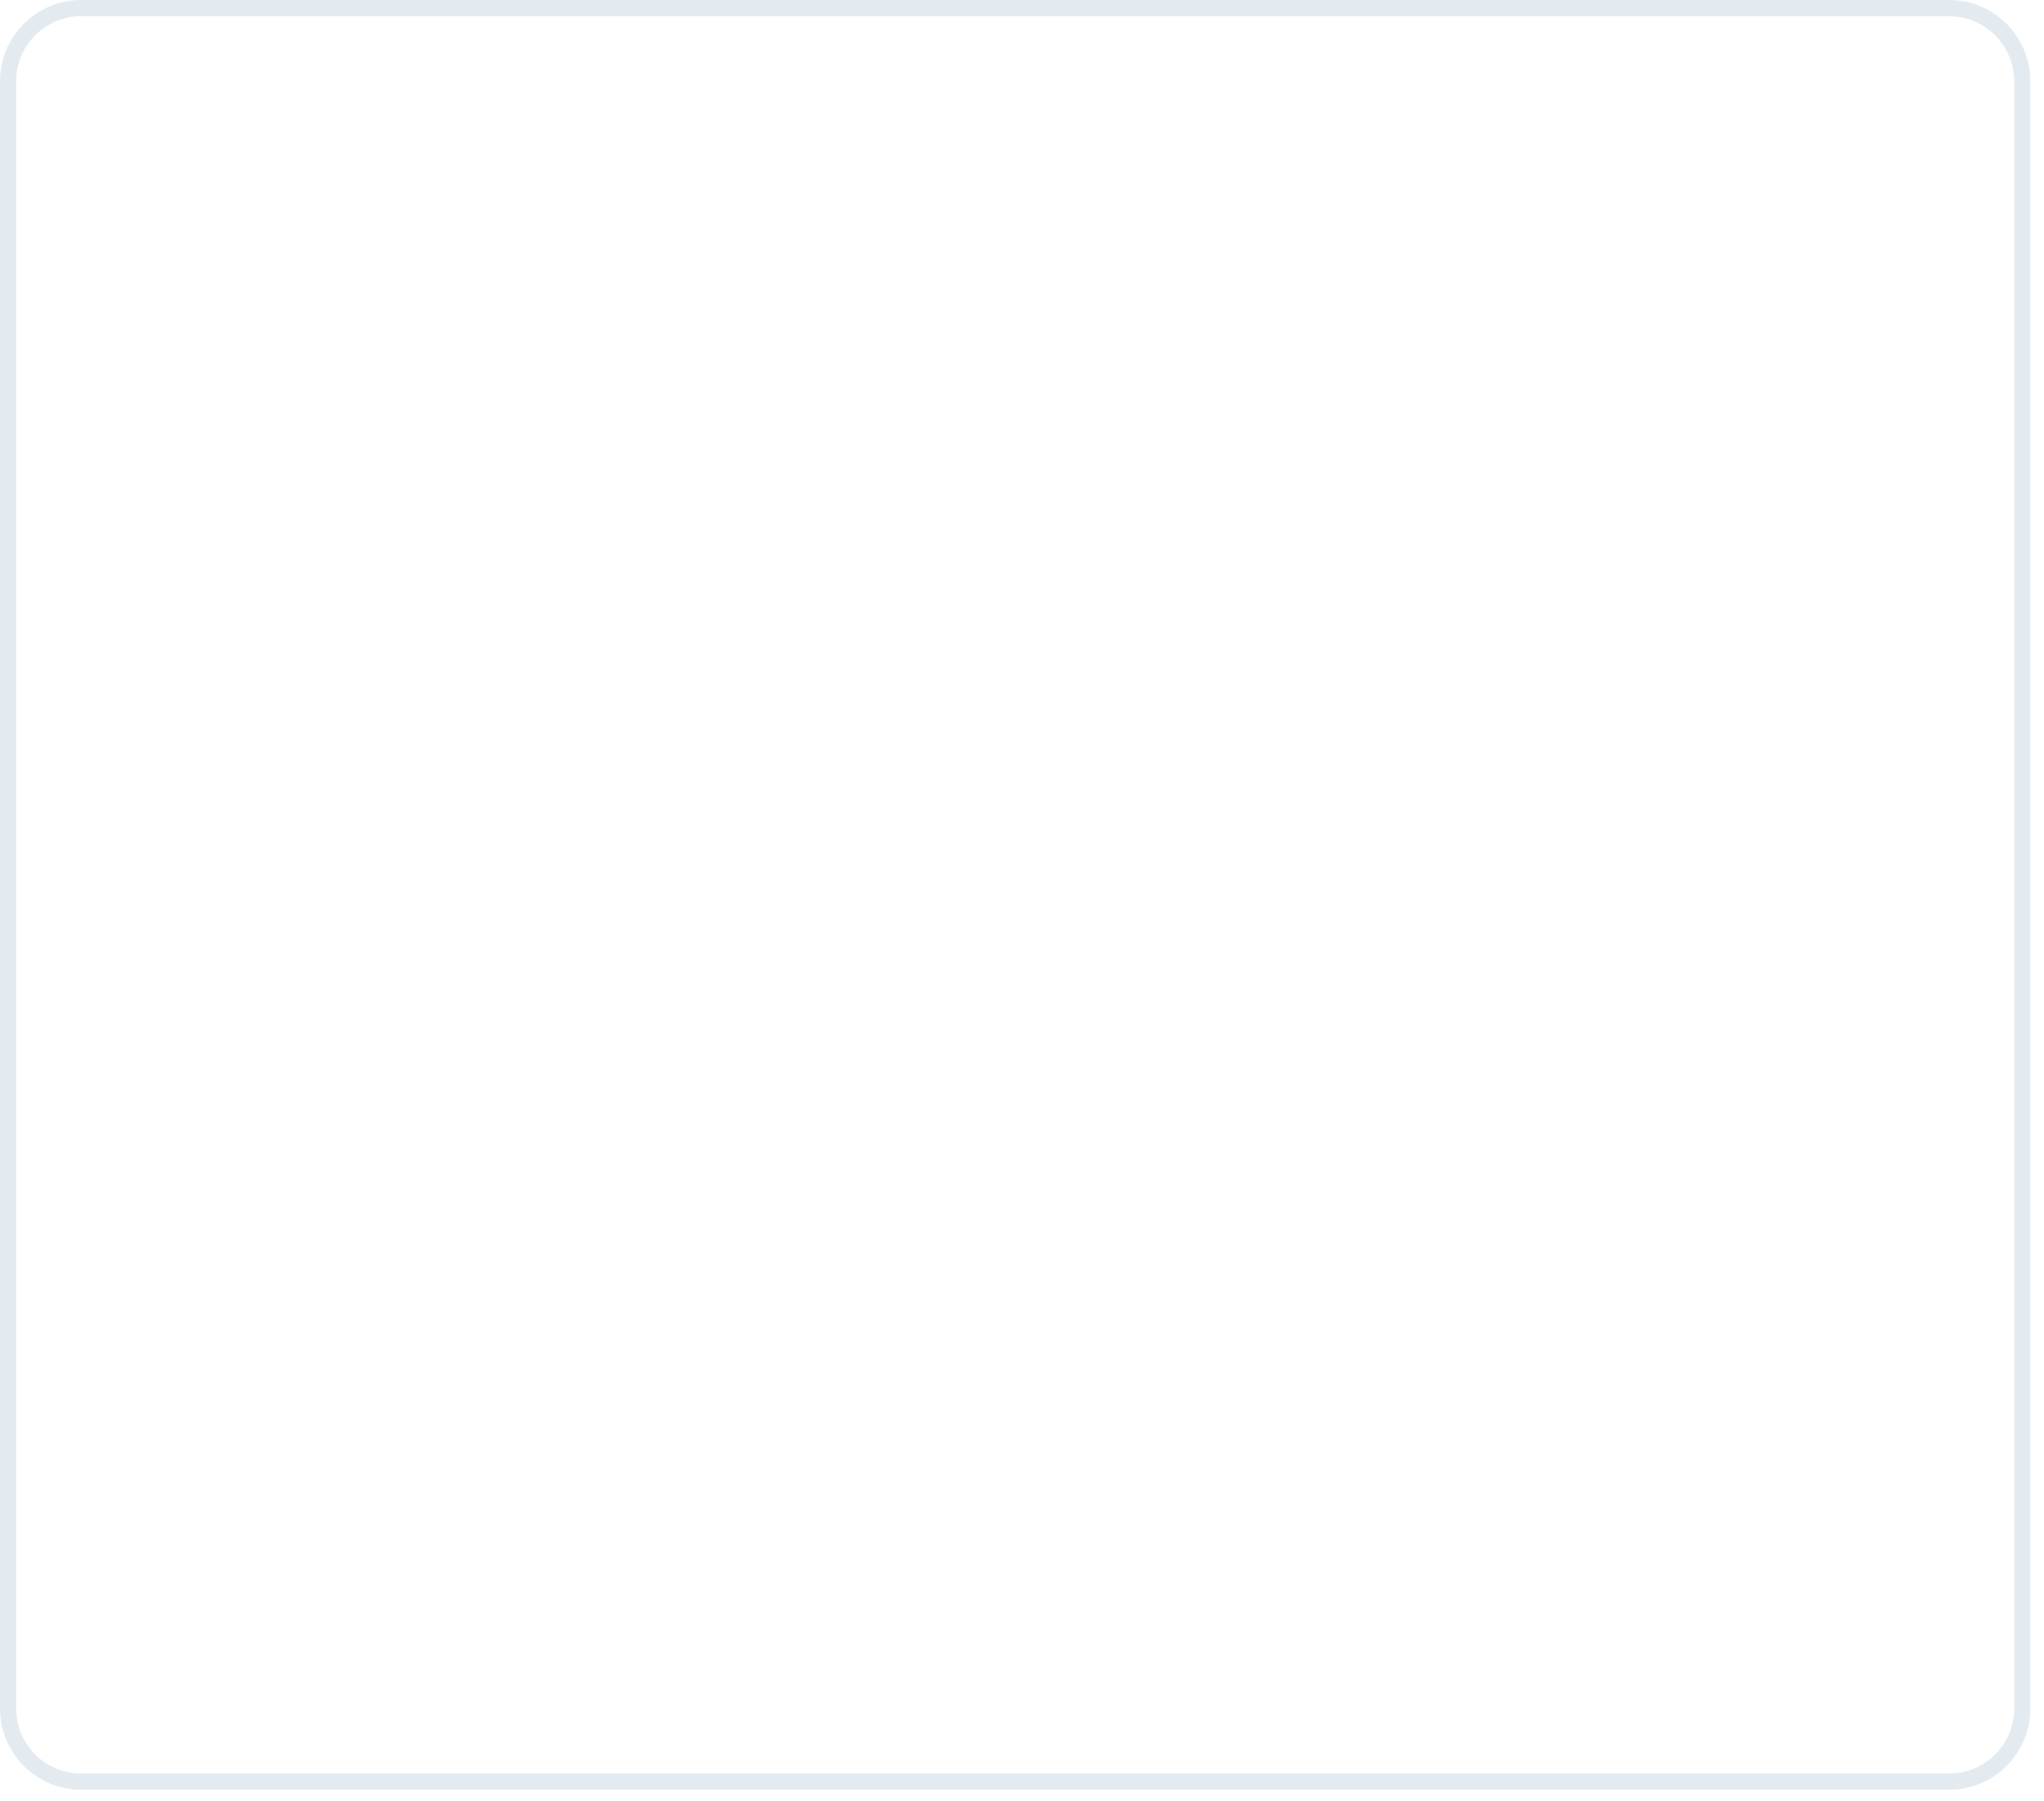
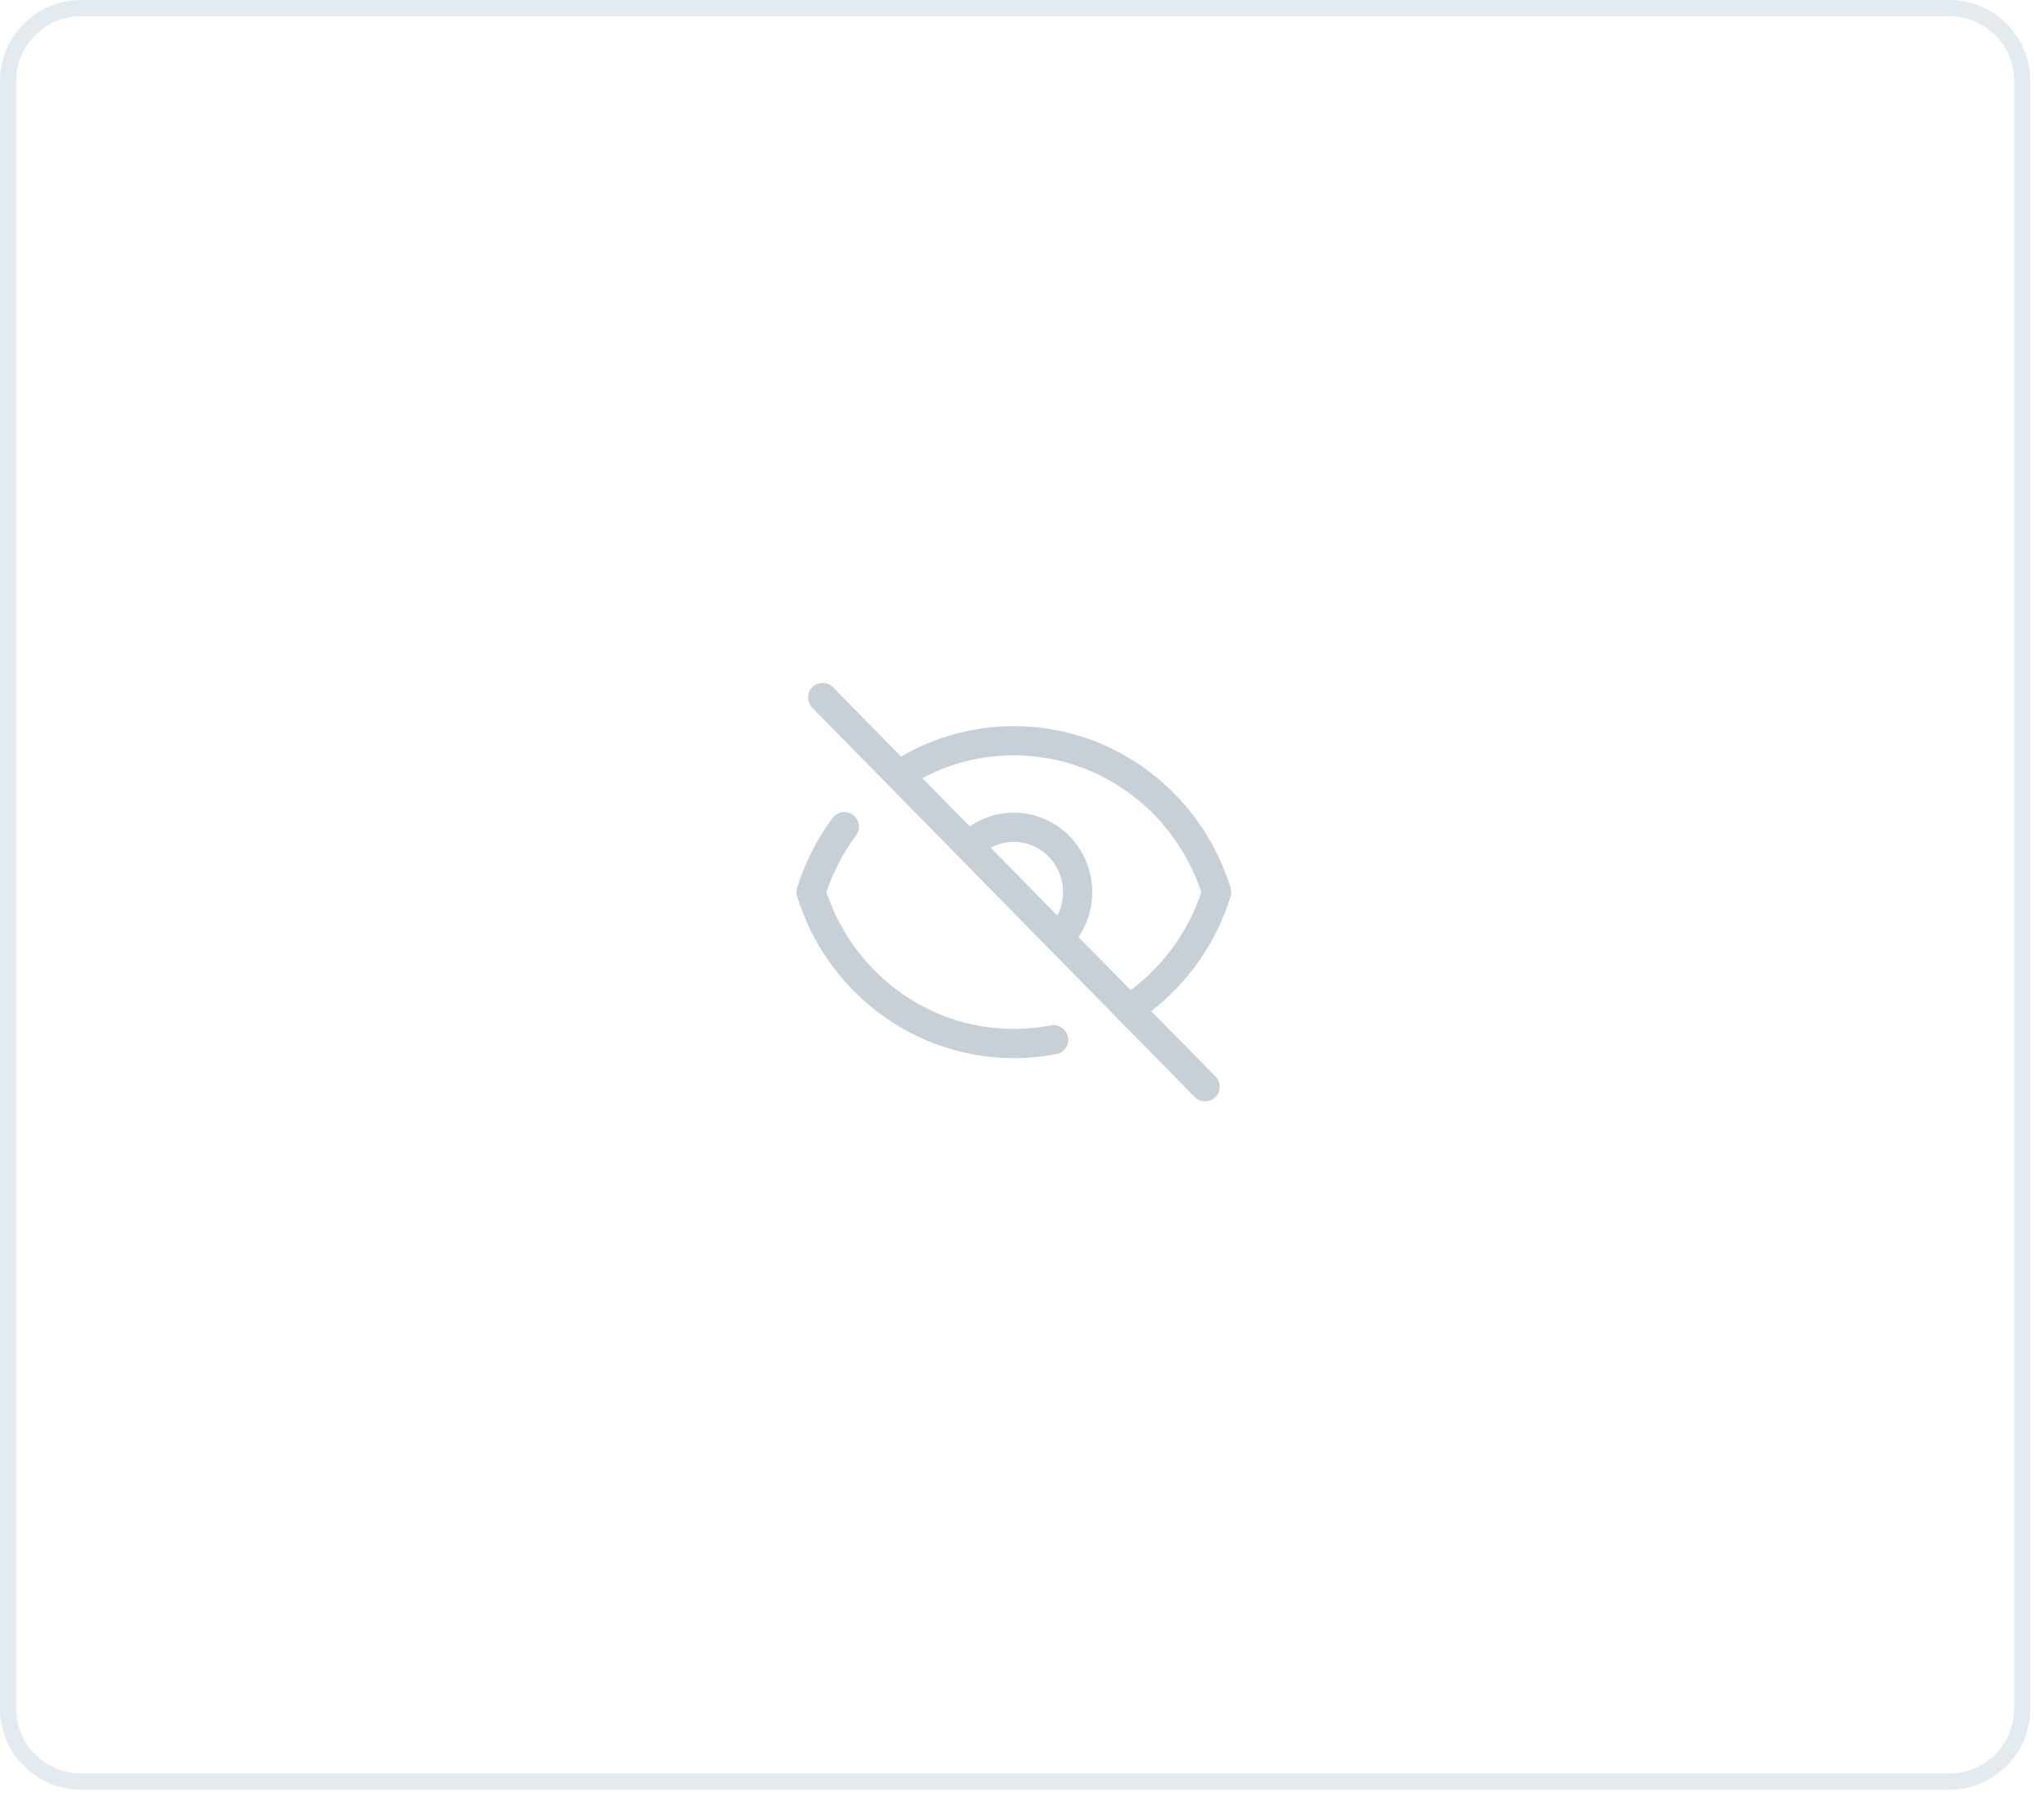
<svg xmlns="http://www.w3.org/2000/svg" width="126" height="111" viewBox="0 0 126 111" fill="none">
  <rect x="0.5" y="0.5" width="124.157" height="109.336" rx="4.5" stroke="#E4EBF0" />
+   <path d="M50.71 43L55.411 47.785M74.289 67L69.588 62.215M64.955 64.1C64.16 64.253 63.339 64.333 62.5 64.333C56.634 64.333 51.669 60.41 50 55C50.454 53.527 51.153 52.165 52.048 50.962M59.721 52.172C60.432 51.448 61.414 51 62.499 51C64.67 51 66.429 52.791 66.429 55C66.429 56.105 65.99 57.105 65.278 57.828M59.721 52.172L65.278 57.828M59.721 52.172L55.411 47.785M65.278 57.828L55.411 47.785M65.278 57.828L69.588 62.215M55.411 47.785C57.455 46.445 59.888 45.667 62.5 45.667C68.366 45.667 73.331 49.591 75 55C74.074 58.001 72.134 60.545 69.588 62.215" stroke="#C8D0D7" stroke-width="1.8" stroke-linecap="round" stroke-linejoin="round" />
</svg>
